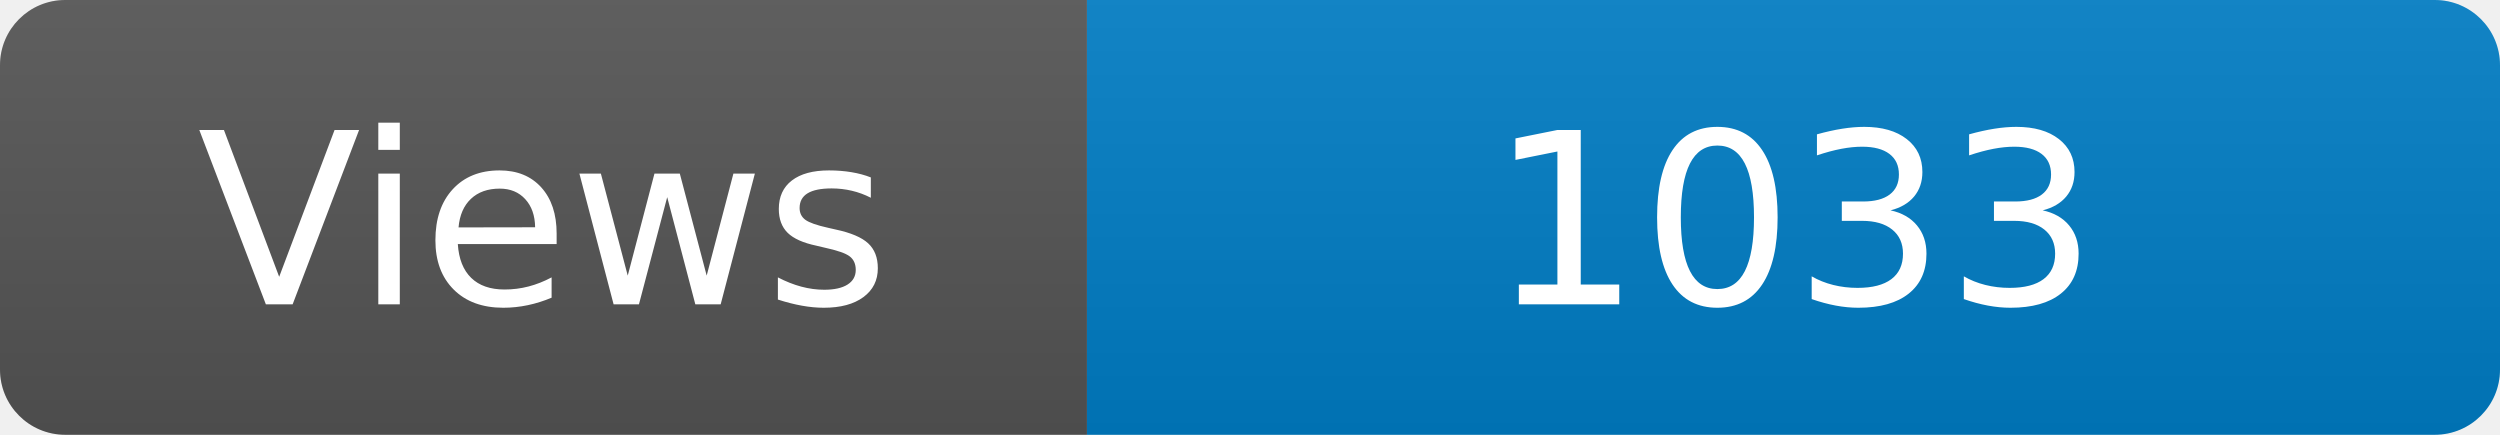
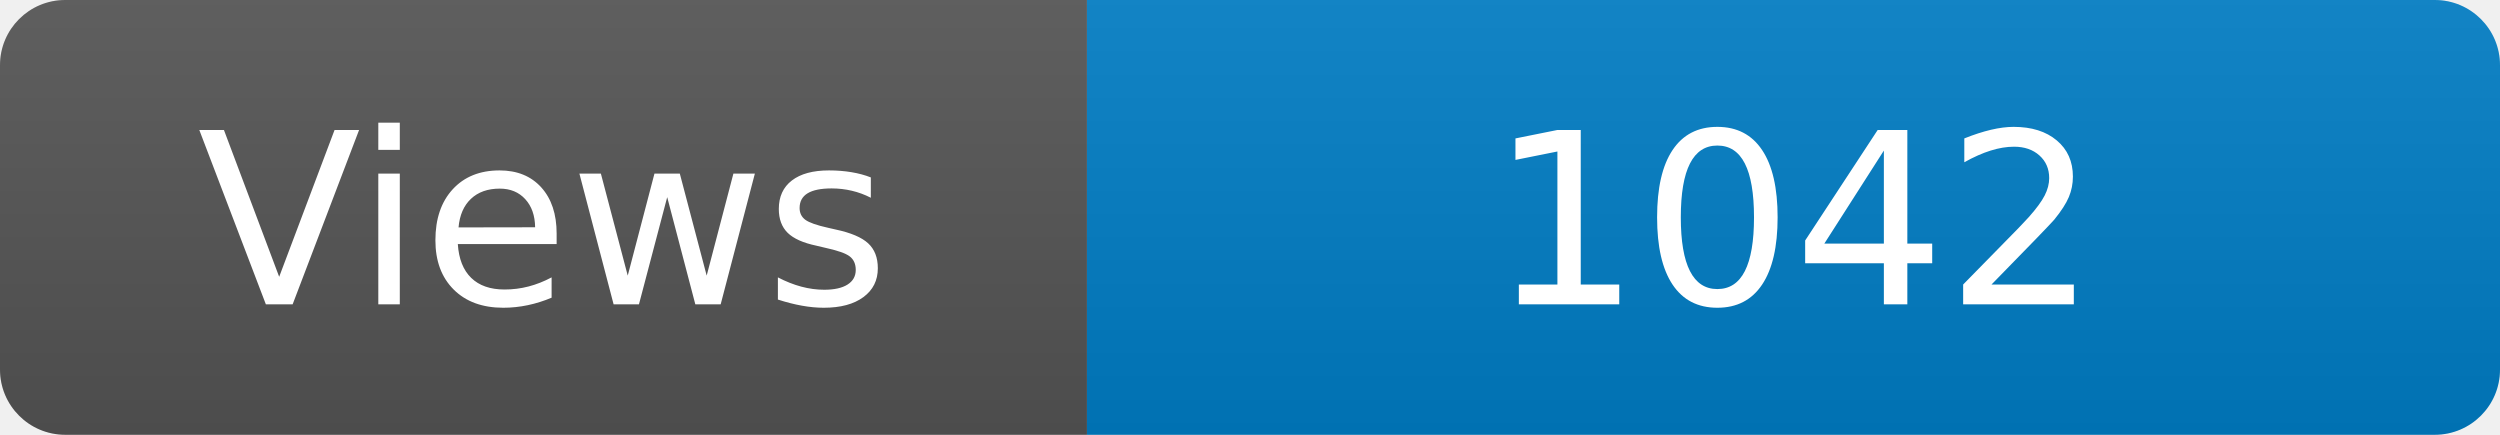
<svg xmlns="http://www.w3.org/2000/svg" width="115" height="20" role="img" aria-label="Maintained?: yes">
  <linearGradient id="s" x2="0" y2="100%">
    <stop offset="0" stop-color="#bbb" stop-opacity=".1" />
    <stop offset="1" stop-opacity=".1" />
  </linearGradient>
  <clipPath id="r">
    <rect width="115" height="20" rx="3" fill="#fff" />
  </clipPath>
  <g clip-path="url(#r)">
    <rect width="50" height="20" fill="#555" />
    <rect x="50" width="160" height="20" fill="#007ec6" />
    <rect width="115" height="20" fill="url(#s)" />
  </g>
  <g fill="#fff" text-anchor="middle" font-family="Verdana,Geneva,DejaVu Sans,sans-serif" font-size="110">
    <text x="250" y="140" transform="scale(.1)" fill="#fff">Views</text>
-     <text x="825" y="140" transform="scale(.1)" fill="#fff">1033</text>
+     <text x="825" y="140" transform="scale(.1)" fill="#fff">1042</text>
  </g>
</svg>
